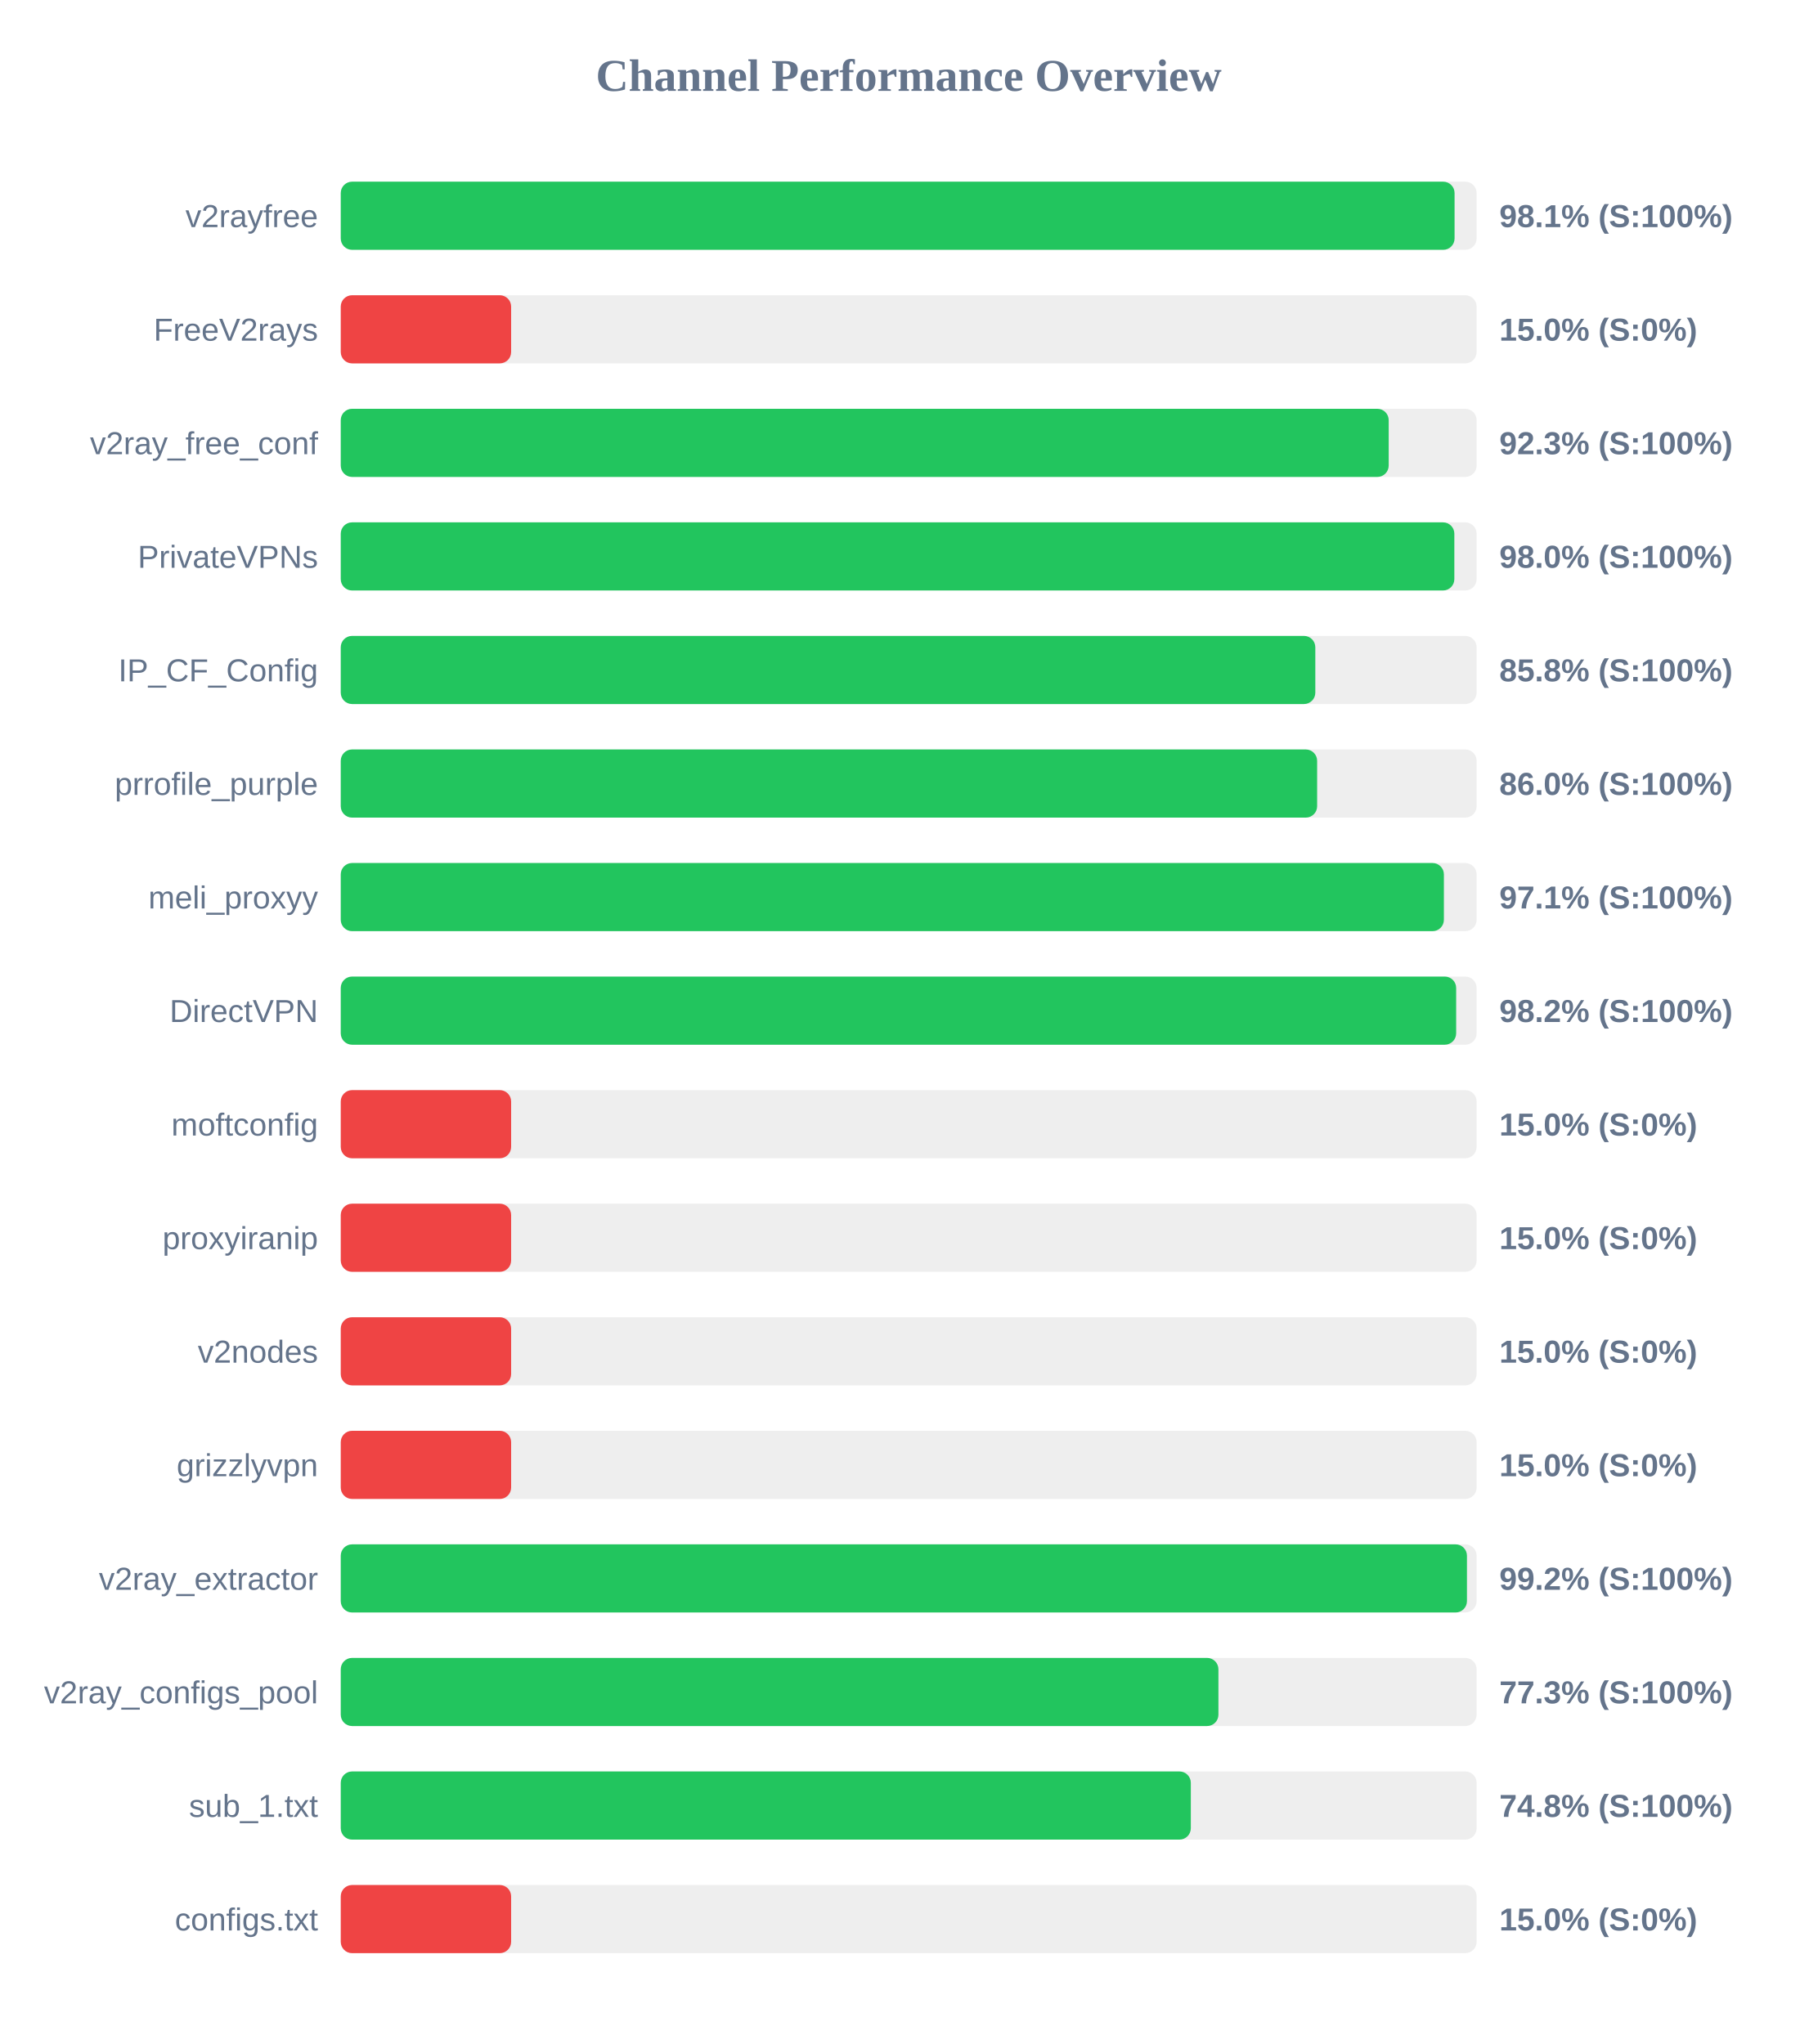
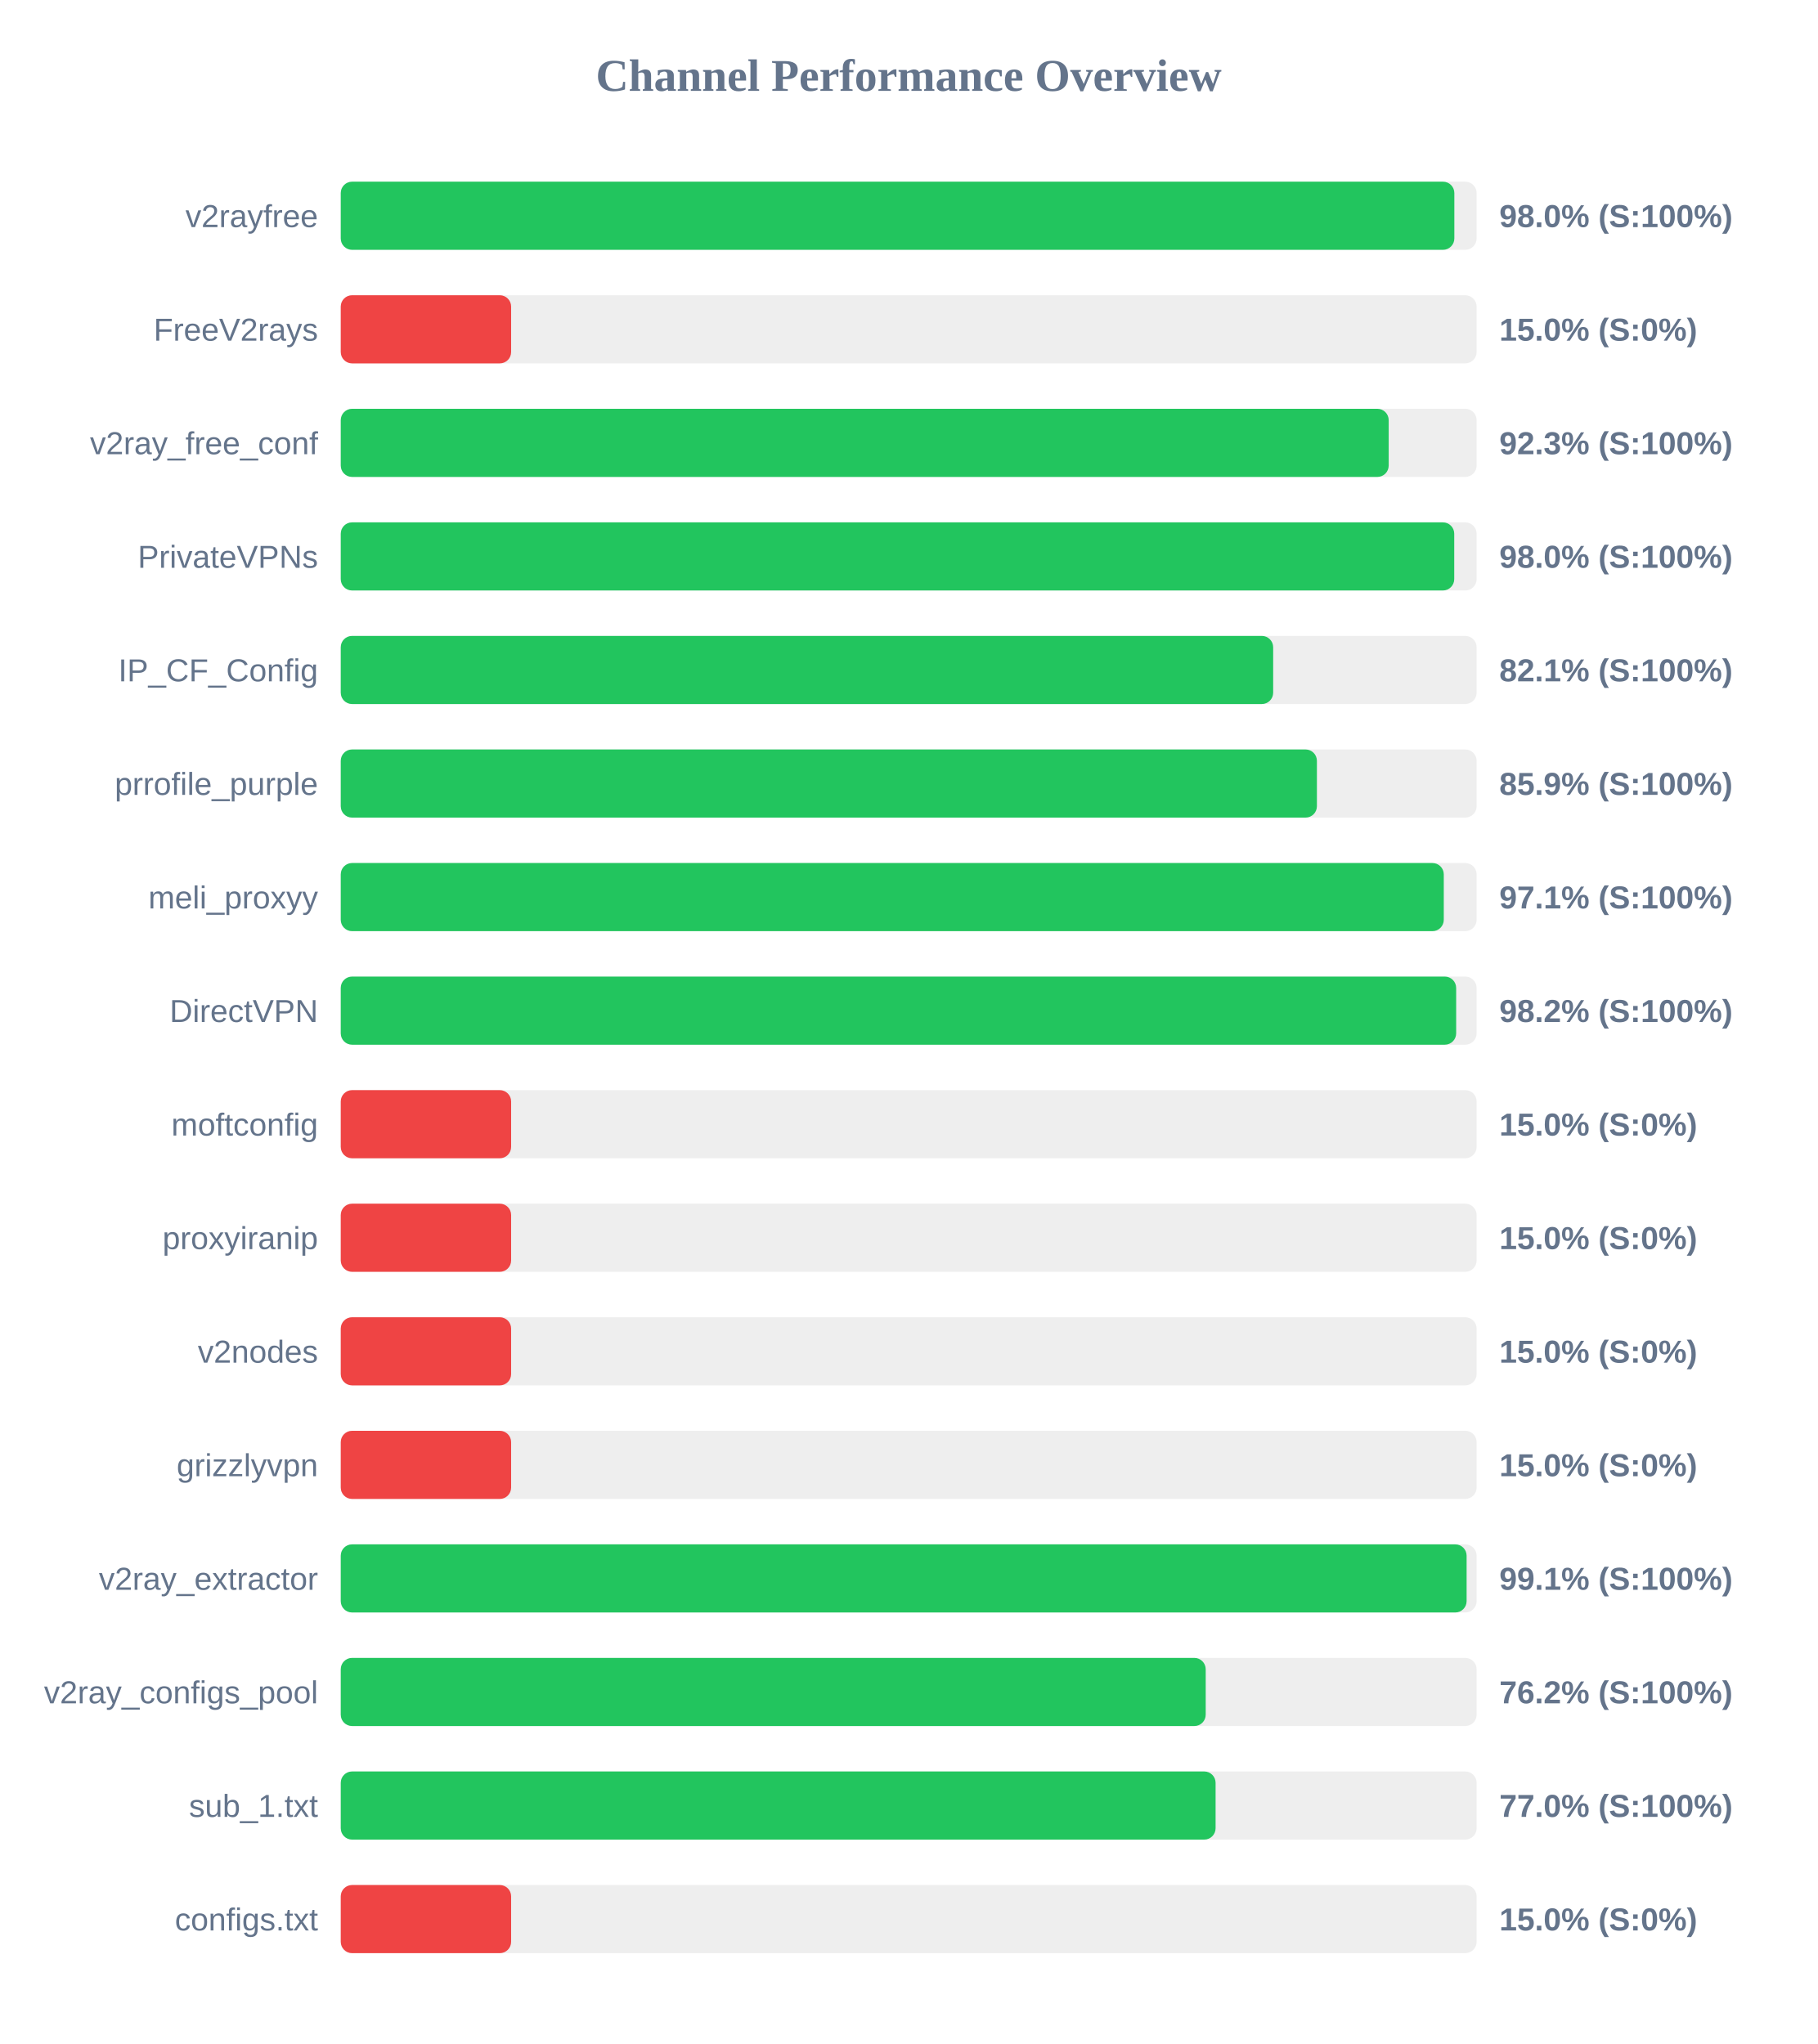
<svg xmlns="http://www.w3.org/2000/svg" width="800" height="900" version="1.1">
  <style>
        .row { font: 14px Arial; fill: #64748b; }
        .score { font: bold 14px Arial; fill: #64748b; }
    </style>
  <text x="400" y="40" text-anchor="middle" font-size="20px" font-weight="bold" fill="#64748b">Channel Performance Overview</text>
  <rect x="150" y="80" width="500" height="30" fill="#eee" rx="5" />
-   <rect x="150" y="80" width="490.3" height="30" fill="#22c55e" rx="5" />
+   <rect x="150" y="80" width="490.2" height="30" fill="#22c55e" rx="5" />
  <text x="140" y="100" text-anchor="end" class="row">v2rayfree</text>
-   <text x="660" y="100" text-anchor="start" class="score">98.1% (S:100%)</text>
+   <text x="660" y="100" text-anchor="start" class="score">98.0% (S:100%)</text>
  <rect x="150" y="130" width="500" height="30" fill="#eee" rx="5" />
  <rect x="150" y="130" width="75.0" height="30" fill="#ef4444" rx="5" />
  <text x="140" y="150" text-anchor="end" class="row">FreeV2rays</text>
  <text x="660" y="150" text-anchor="start" class="score">15.0% (S:0%)</text>
  <rect x="150" y="180" width="500" height="30" fill="#eee" rx="5" />
  <rect x="150" y="180" width="461.3" height="30" fill="#22c55e" rx="5" />
  <text x="140" y="200" text-anchor="end" class="row">v2ray_free_conf</text>
  <text x="660" y="200" text-anchor="start" class="score">92.3% (S:100%)</text>
  <rect x="150" y="230" width="500" height="30" fill="#eee" rx="5" />
-   <rect x="150" y="230" width="490.2" height="30" fill="#22c55e" rx="5" />
+   <rect x="150" y="230" width="490.15" height="30" fill="#22c55e" rx="5" />
  <text x="140" y="250" text-anchor="end" class="row">PrivateVPNs</text>
  <text x="660" y="250" text-anchor="start" class="score">98.0% (S:100%)</text>
  <rect x="150" y="280" width="500" height="30" fill="#eee" rx="5" />
-   <rect x="150" y="280" width="429.0" height="30" fill="#22c55e" rx="5" />
+   <rect x="150" y="280" width="410.45" height="30" fill="#22c55e" rx="5" />
  <text x="140" y="300" text-anchor="end" class="row">IP_CF_Config</text>
-   <text x="660" y="300" text-anchor="start" class="score">85.8% (S:100%)</text>
+   <text x="660" y="300" text-anchor="start" class="score">82.1% (S:100%)</text>
  <rect x="150" y="330" width="500" height="30" fill="#eee" rx="5" />
-   <rect x="150" y="330" width="429.8" height="30" fill="#22c55e" rx="5" />
+   <rect x="150" y="330" width="429.7" height="30" fill="#22c55e" rx="5" />
  <text x="140" y="350" text-anchor="end" class="row">prrofile_purple</text>
-   <text x="660" y="350" text-anchor="start" class="score">86.0% (S:100%)</text>
+   <text x="660" y="350" text-anchor="start" class="score">85.9% (S:100%)</text>
  <rect x="150" y="380" width="500" height="30" fill="#eee" rx="5" />
-   <rect x="150" y="380" width="485.6" height="30" fill="#22c55e" rx="5" />
+   <rect x="150" y="380" width="485.55" height="30" fill="#22c55e" rx="5" />
  <text x="140" y="400" text-anchor="end" class="row">meli_proxyy</text>
  <text x="660" y="400" text-anchor="start" class="score">97.1% (S:100%)</text>
  <rect x="150" y="430" width="500" height="30" fill="#eee" rx="5" />
  <rect x="150" y="430" width="491.0" height="30" fill="#22c55e" rx="5" />
  <text x="140" y="450" text-anchor="end" class="row">DirectVPN</text>
  <text x="660" y="450" text-anchor="start" class="score">98.2% (S:100%)</text>
  <rect x="150" y="480" width="500" height="30" fill="#eee" rx="5" />
  <rect x="150" y="480" width="75.0" height="30" fill="#ef4444" rx="5" />
  <text x="140" y="500" text-anchor="end" class="row">moftconfig</text>
  <text x="660" y="500" text-anchor="start" class="score">15.0% (S:0%)</text>
  <rect x="150" y="530" width="500" height="30" fill="#eee" rx="5" />
  <rect x="150" y="530" width="75.0" height="30" fill="#ef4444" rx="5" />
  <text x="140" y="550" text-anchor="end" class="row">proxyiranip</text>
  <text x="660" y="550" text-anchor="start" class="score">15.0% (S:0%)</text>
  <rect x="150" y="580" width="500" height="30" fill="#eee" rx="5" />
  <rect x="150" y="580" width="75.0" height="30" fill="#ef4444" rx="5" />
  <text x="140" y="600" text-anchor="end" class="row">v2nodes</text>
  <text x="660" y="600" text-anchor="start" class="score">15.0% (S:0%)</text>
  <rect x="150" y="630" width="500" height="30" fill="#eee" rx="5" />
  <rect x="150" y="630" width="75.0" height="30" fill="#ef4444" rx="5" />
  <text x="140" y="650" text-anchor="end" class="row">grizzlyvpn</text>
  <text x="660" y="650" text-anchor="start" class="score">15.0% (S:0%)</text>
  <rect x="150" y="680" width="500" height="30" fill="#eee" rx="5" />
-   <rect x="150" y="680" width="495.75" height="30" fill="#22c55e" rx="5" />
+   <rect x="150" y="680" width="495.6" height="30" fill="#22c55e" rx="5" />
  <text x="140" y="700" text-anchor="end" class="row">v2ray_extractor</text>
-   <text x="660" y="700" text-anchor="start" class="score">99.2% (S:100%)</text>
+   <text x="660" y="700" text-anchor="start" class="score">99.1% (S:100%)</text>
  <rect x="150" y="730" width="500" height="30" fill="#eee" rx="5" />
-   <rect x="150" y="730" width="386.35" height="30" fill="#22c55e" rx="5" />
+   <rect x="150" y="730" width="380.75" height="30" fill="#22c55e" rx="5" />
  <text x="140" y="750" text-anchor="end" class="row">v2ray_configs_pool</text>
-   <text x="660" y="750" text-anchor="start" class="score">77.3% (S:100%)</text>
+   <text x="660" y="750" text-anchor="start" class="score">76.2% (S:100%)</text>
  <rect x="150" y="780" width="500" height="30" fill="#eee" rx="5" />
-   <rect x="150" y="780" width="374.2" height="30" fill="#22c55e" rx="5" />
+   <rect x="150" y="780" width="385.1" height="30" fill="#22c55e" rx="5" />
  <text x="140" y="800" text-anchor="end" class="row">sub_1.txt</text>
-   <text x="660" y="800" text-anchor="start" class="score">74.8% (S:100%)</text>
+   <text x="660" y="800" text-anchor="start" class="score">77.0% (S:100%)</text>
  <rect x="150" y="830" width="500" height="30" fill="#eee" rx="5" />
  <rect x="150" y="830" width="75.0" height="30" fill="#ef4444" rx="5" />
  <text x="140" y="850" text-anchor="end" class="row">configs.txt</text>
  <text x="660" y="850" text-anchor="start" class="score">15.0% (S:0%)</text>
</svg>
